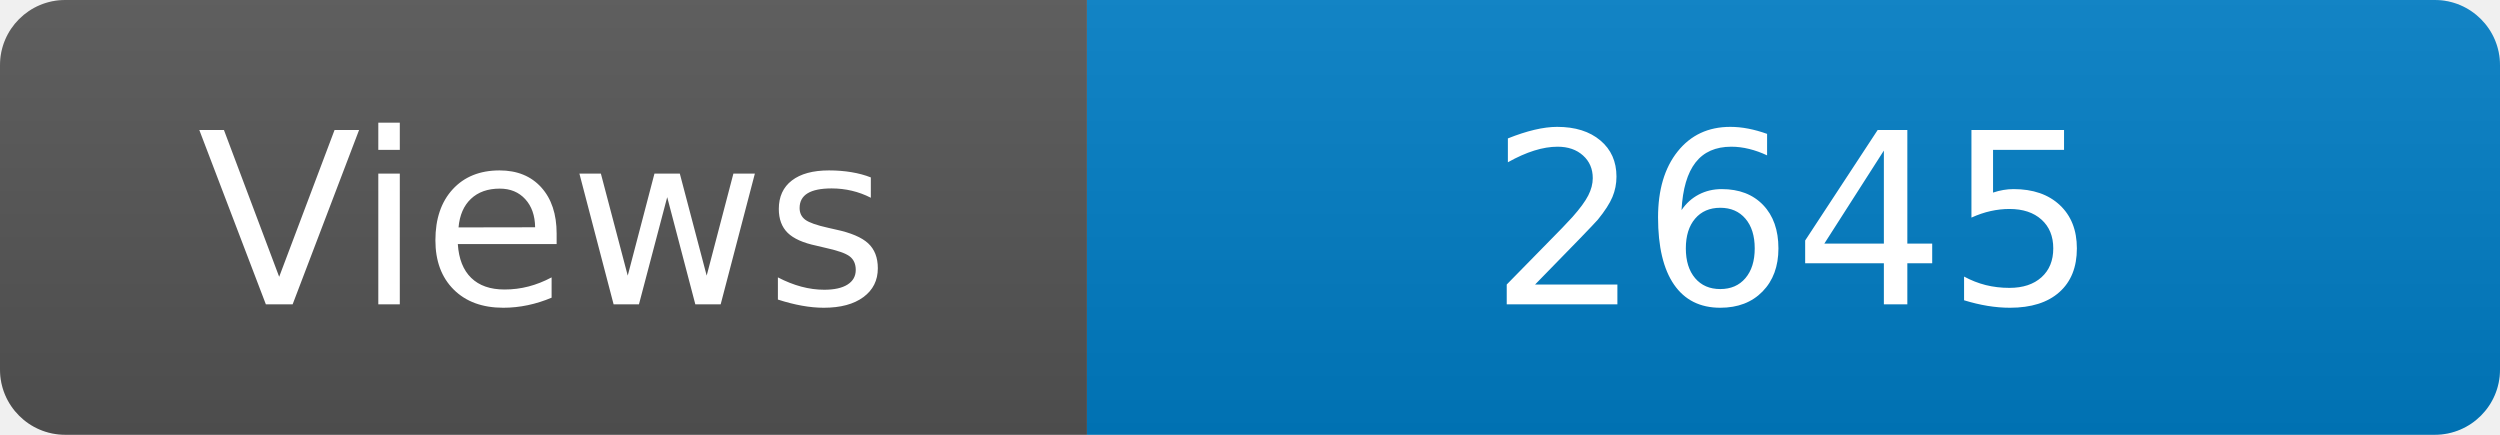
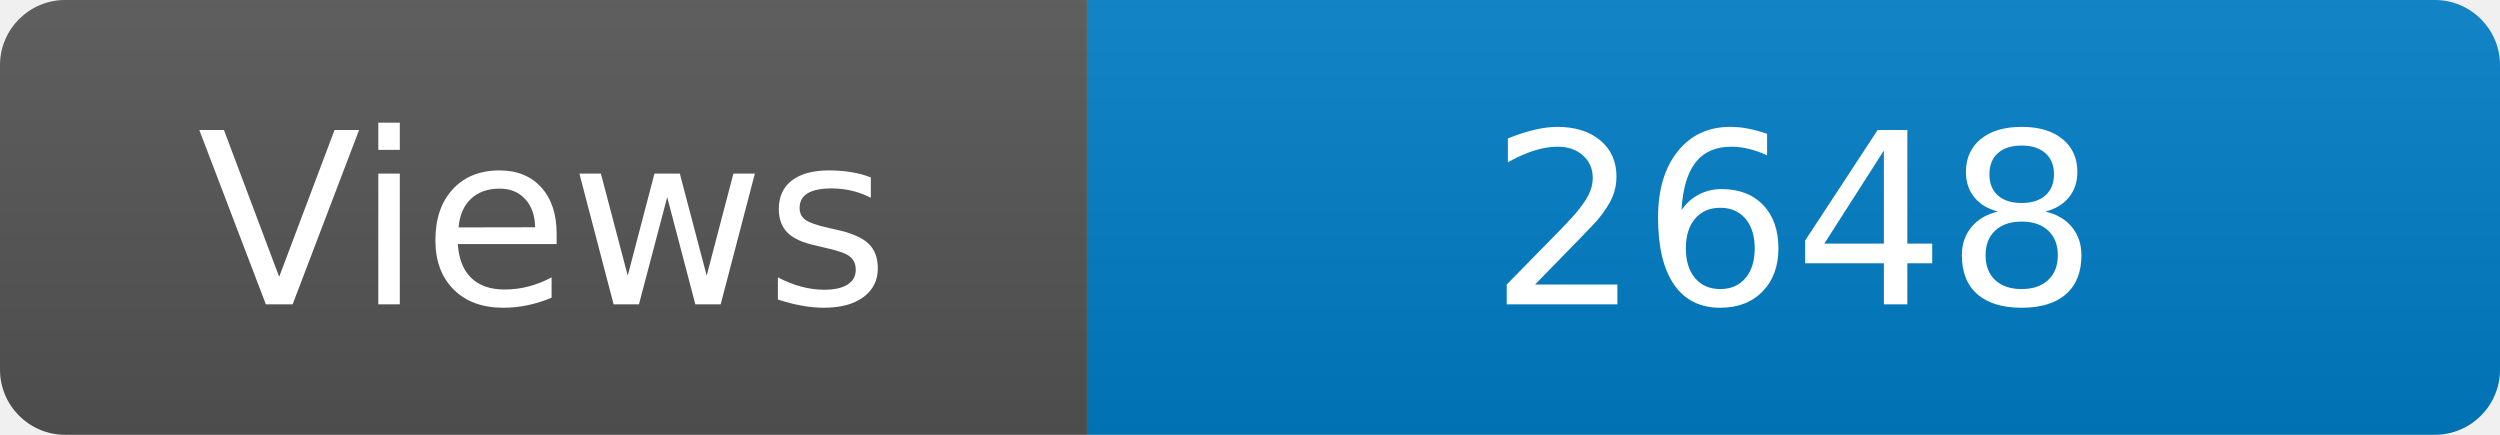
<svg xmlns="http://www.w3.org/2000/svg" width="115" height="20" role="img" aria-label="Maintained?: yes">
  <linearGradient id="s" x2="0" y2="100%">
    <stop offset="0" stop-color="#bbb" stop-opacity=".1" />
    <stop offset="1" stop-opacity=".1" />
  </linearGradient>
  <clipPath id="r">
    <rect width="115" height="20" rx="3" fill="#fff" />
  </clipPath>
  <g clip-path="url(#r)">
    <rect width="50" height="20" fill="#555" />
    <rect x="50" width="160" height="20" fill="#007ec6" />
    <rect width="115" height="20" fill="url(#s)" />
  </g>
  <g fill="#fff" text-anchor="middle" font-family="Verdana,Geneva,DejaVu Sans,sans-serif" font-size="110">
    <text x="250" y="140" transform="scale(.1)" fill="#fff">Views</text>
-     <text x="825" y="140" transform="scale(.1)" fill="#fff">2645</text>
+     <text x="825" y="140" transform="scale(.1)" fill="#fff">2648</text>
  </g>
</svg>
